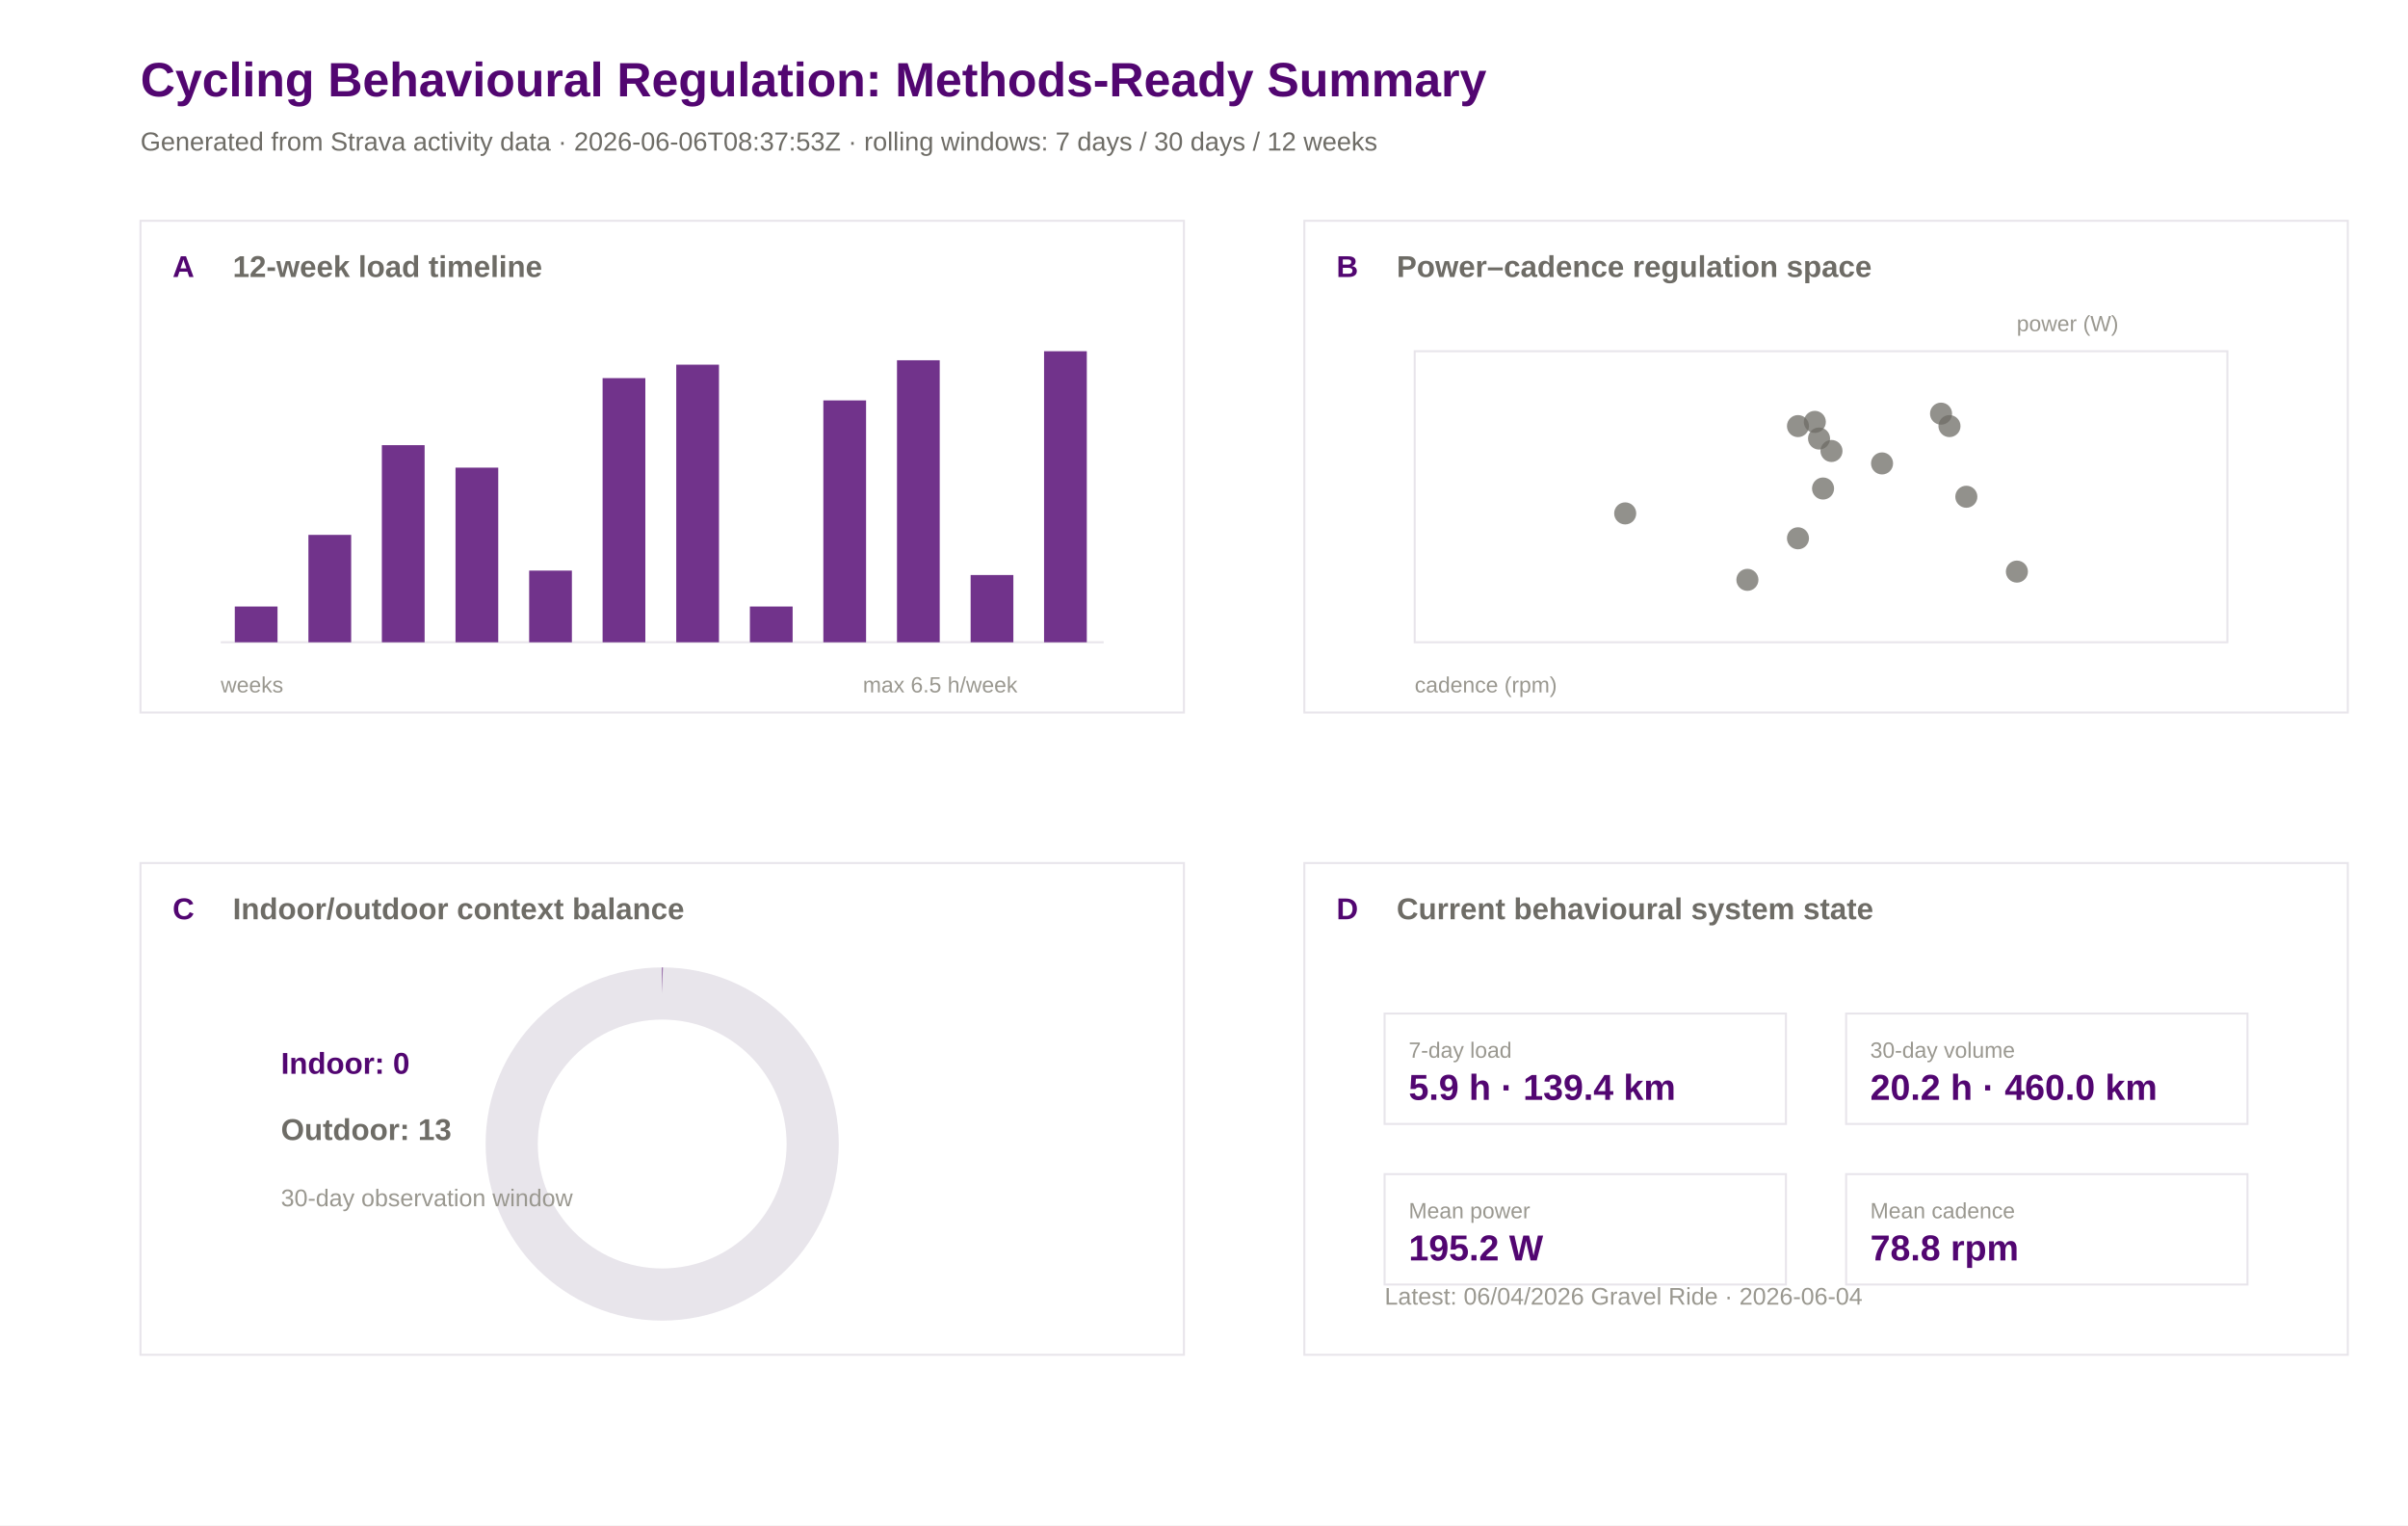
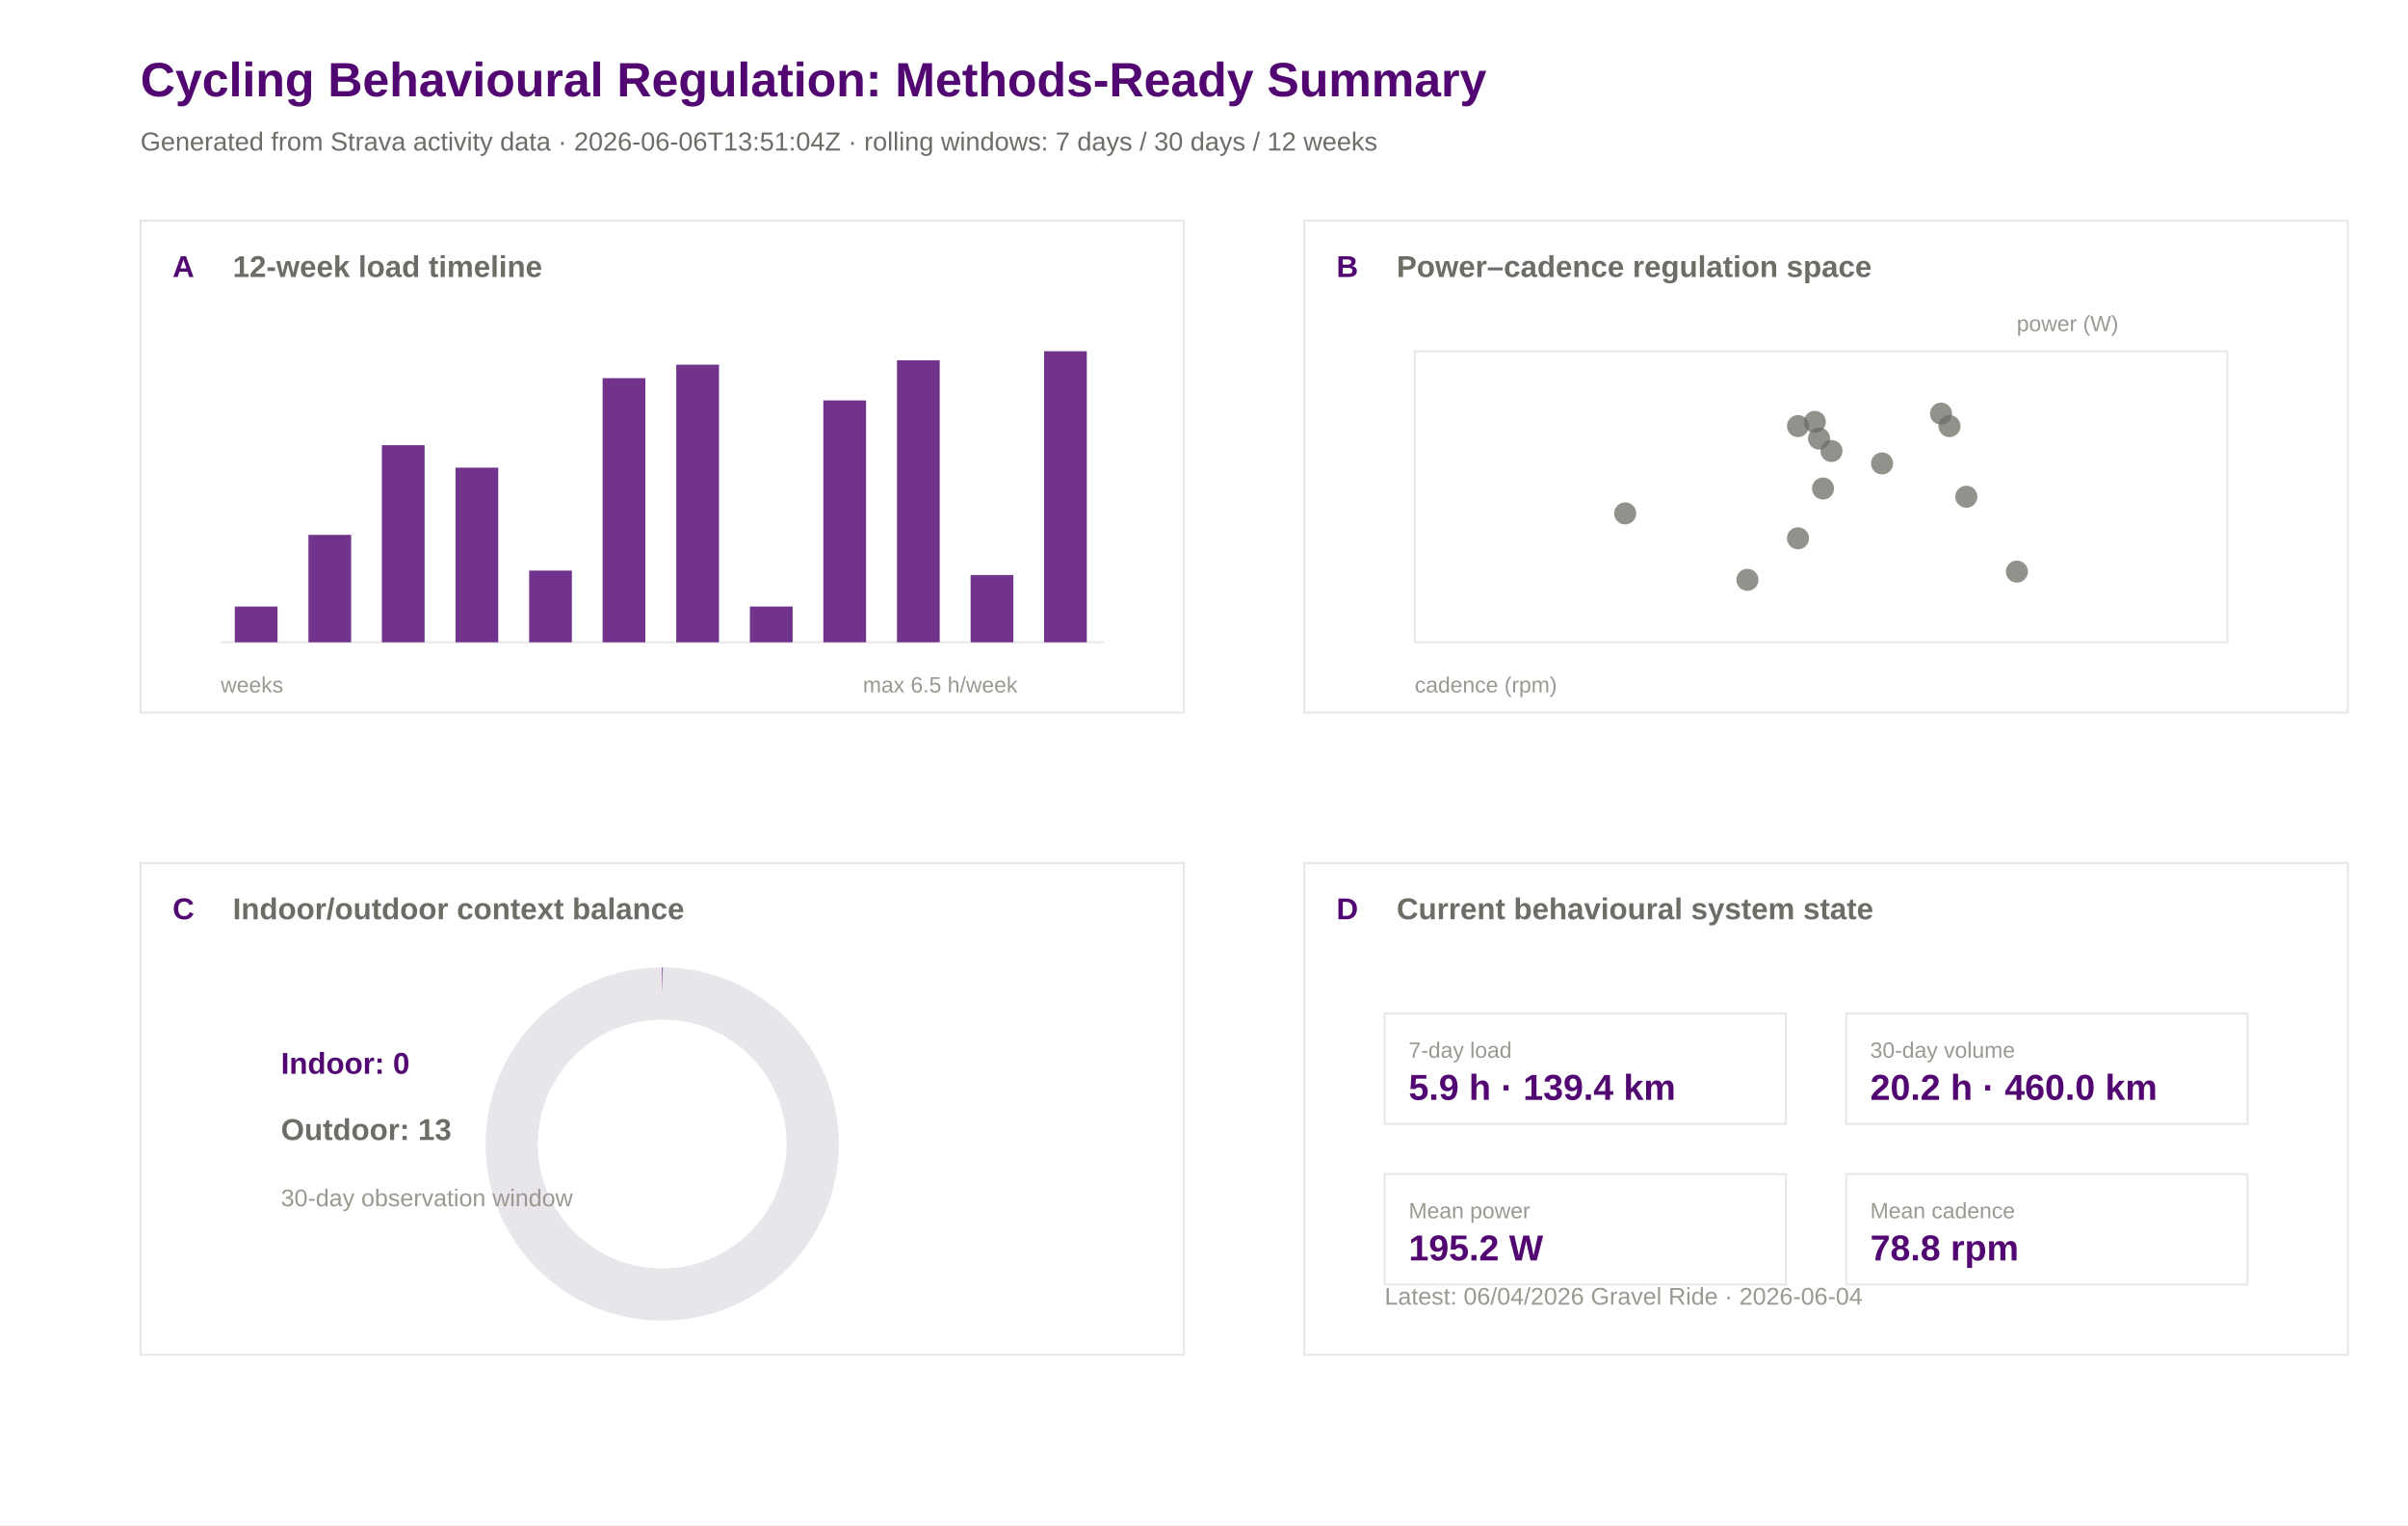
<svg xmlns="http://www.w3.org/2000/svg" width="1200" height="760" viewBox="0 0 1200 760">
  <rect width="100%" height="100%" fill="#ffffff" />
  <text x="70.0" y="48.0" font-family="Arial" font-size="24" font-weight="600" fill="#520671">Cycling Behavioural Regulation: Methods-Ready Summary</text>
-   <text x="70.0" y="75.0" font-family="Arial" font-size="13" font-weight="400" fill="#6e6c66">Generated from Strava activity data · 2026-06-06T08:37:53Z · rolling windows: 7 days / 30 days / 12 weeks</text>
+   <text x="70.0" y="75.0" font-family="Arial" font-size="13" font-weight="400" fill="#6e6c66">Generated from Strava activity data · 2026-06-06T13:51:04Z · rolling windows: 7 days / 30 days / 12 weeks</text>
  <rect x="70" y="110" width="520" height="245" fill="#ffffff" stroke="#e8e5eb" stroke-width="1" />
  <text x="86.0" y="138.0" font-family="Arial" font-size="15" font-weight="600" fill="#520671">A</text>
  <text x="116.0" y="138.0" font-family="Arial" font-size="15" font-weight="600" fill="#6e6c66">12-week load timeline</text>
  <rect x="650" y="110" width="520" height="245" fill="#ffffff" stroke="#e8e5eb" stroke-width="1" />
  <text x="666.0" y="138.0" font-family="Arial" font-size="15" font-weight="600" fill="#520671">B</text>
  <text x="696.0" y="138.0" font-family="Arial" font-size="15" font-weight="600" fill="#6e6c66">Power–cadence regulation space</text>
  <rect x="70" y="430" width="520" height="245" fill="#ffffff" stroke="#e8e5eb" stroke-width="1" />
  <text x="86.0" y="458.0" font-family="Arial" font-size="15" font-weight="600" fill="#520671">C</text>
  <text x="116.0" y="458.0" font-family="Arial" font-size="15" font-weight="600" fill="#6e6c66">Indoor/outdoor context balance</text>
  <rect x="650" y="430" width="520" height="245" fill="#ffffff" stroke="#e8e5eb" stroke-width="1" />
  <text x="666.0" y="458.0" font-family="Arial" font-size="15" font-weight="600" fill="#520671">D</text>
  <text x="696.0" y="458.0" font-family="Arial" font-size="15" font-weight="600" fill="#6e6c66">Current behavioural system state</text>
  <line x1="110" y1="320" x2="550" y2="320" stroke="#e8e5eb" />
  <rect x="117.0" y="302.2" width="21.3" height="17.8" fill="#520671" opacity="0.82" />
  <rect x="153.7" y="266.5" width="21.3" height="53.5" fill="#520671" opacity="0.82" />
  <rect x="190.3" y="221.8" width="21.3" height="98.2" fill="#520671" opacity="0.82" />
  <rect x="227.0" y="233.0" width="21.3" height="87.0" fill="#520671" opacity="0.82" />
  <rect x="263.7" y="284.3" width="21.3" height="35.7" fill="#520671" opacity="0.82" />
  <rect x="300.3" y="188.4" width="21.3" height="131.6" fill="#520671" opacity="0.82" />
  <rect x="337.0" y="181.7" width="21.3" height="138.3" fill="#520671" opacity="0.82" />
  <rect x="373.7" y="302.2" width="21.3" height="17.8" fill="#520671" opacity="0.82" />
  <rect x="410.3" y="199.5" width="21.3" height="120.5" fill="#520671" opacity="0.82" />
  <rect x="447.0" y="179.5" width="21.3" height="140.5" fill="#520671" opacity="0.82" />
  <rect x="483.7" y="286.5" width="21.3" height="33.5" fill="#520671" opacity="0.82" />
  <rect x="520.3" y="175.0" width="21.3" height="145.0" fill="#520671" opacity="0.82" />
  <text x="110.0" y="345.0" font-family="Arial" font-size="11" font-weight="400" fill="#9a9890">weeks</text>
  <text x="430.0" y="345.0" font-family="Arial" font-size="11" font-weight="400" fill="#9a9890">max 6.5 h/week</text>
  <rect x="705" y="175" width="405" height="145" fill="#ffffff" stroke="#e8e5eb" />
  <circle cx="809.9" cy="255.8" r="5.5" fill="#6e6c66" opacity="0.75" />
  <circle cx="870.8" cy="288.9" r="5.5" fill="#6e6c66" opacity="0.75" />
  <circle cx="908.5" cy="243.4" r="5.5" fill="#6e6c66" opacity="0.75" />
  <circle cx="896.0" cy="268.2" r="5.5" fill="#6e6c66" opacity="0.75" />
  <circle cx="1005.1" cy="284.8" r="5.5" fill="#6e6c66" opacity="0.75" />
  <circle cx="971.5" cy="212.3" r="5.5" fill="#6e6c66" opacity="0.75" />
  <circle cx="906.5" cy="218.5" r="5.5" fill="#6e6c66" opacity="0.75" />
  <circle cx="896.0" cy="212.3" r="5.5" fill="#6e6c66" opacity="0.75" />
  <circle cx="937.9" cy="230.9" r="5.5" fill="#6e6c66" opacity="0.75" />
  <circle cx="912.7" cy="224.7" r="5.5" fill="#6e6c66" opacity="0.75" />
  <circle cx="904.4" cy="210.2" r="5.5" fill="#6e6c66" opacity="0.75" />
  <circle cx="979.9" cy="247.5" r="5.5" fill="#6e6c66" opacity="0.75" />
  <circle cx="967.3" cy="206.1" r="5.5" fill="#6e6c66" opacity="0.75" />
  <text x="705.0" y="345.0" font-family="Arial" font-size="11" font-weight="400" fill="#9a9890">cadence (rpm)</text>
  <text x="1005.0" y="165.0" font-family="Arial" font-size="11" font-weight="400" fill="#9a9890">power (W)</text>
  <circle cx="330" cy="570" r="75" fill="none" stroke="#e8e5eb" stroke-width="26" />
  <circle cx="330" cy="570" r="75" fill="none" stroke="#520671" stroke-width="26" stroke-dasharray="0.0 471.2" transform="rotate(-90 330 570)" />
  <text x="140.0" y="535.0" font-family="Arial" font-size="15" font-weight="600" fill="#520671">Indoor: 0</text>
  <text x="140.0" y="568.0" font-family="Arial" font-size="15" font-weight="600" fill="#6e6c66">Outdoor: 13</text>
  <text x="140.0" y="601.0" font-family="Arial" font-size="12" font-weight="400" fill="#9a9890">30-day observation window</text>
  <rect x="690" y="505" width="200" height="55" fill="#ffffff" stroke="#e8e5eb" />
  <text x="702.0" y="527.0" font-family="Arial" font-size="11" font-weight="500" fill="#9a9890">7-day load</text>
  <text x="702.0" y="548.0" font-family="Arial" font-size="18" font-weight="600" fill="#520671">5.9 h · 139.4 km</text>
  <rect x="920" y="505" width="200" height="55" fill="#ffffff" stroke="#e8e5eb" />
  <text x="932.0" y="527.0" font-family="Arial" font-size="11" font-weight="500" fill="#9a9890">30-day volume</text>
  <text x="932.0" y="548.0" font-family="Arial" font-size="18" font-weight="600" fill="#520671">20.2 h · 460.0 km</text>
  <rect x="690" y="585" width="200" height="55" fill="#ffffff" stroke="#e8e5eb" />
  <text x="702.0" y="607.0" font-family="Arial" font-size="11" font-weight="500" fill="#9a9890">Mean power</text>
  <text x="702.0" y="628.0" font-family="Arial" font-size="18" font-weight="600" fill="#520671">195.2 W</text>
  <rect x="920" y="585" width="200" height="55" fill="#ffffff" stroke="#e8e5eb" />
  <text x="932.0" y="607.0" font-family="Arial" font-size="11" font-weight="500" fill="#9a9890">Mean cadence</text>
  <text x="932.0" y="628.0" font-family="Arial" font-size="18" font-weight="600" fill="#520671">78.8 rpm</text>
  <text x="690.0" y="650.0" font-family="Arial" font-size="12" font-weight="400" fill="#9a9890">Latest: 06/04/2026 Gravel Ride · 2026-06-04</text>
</svg>
